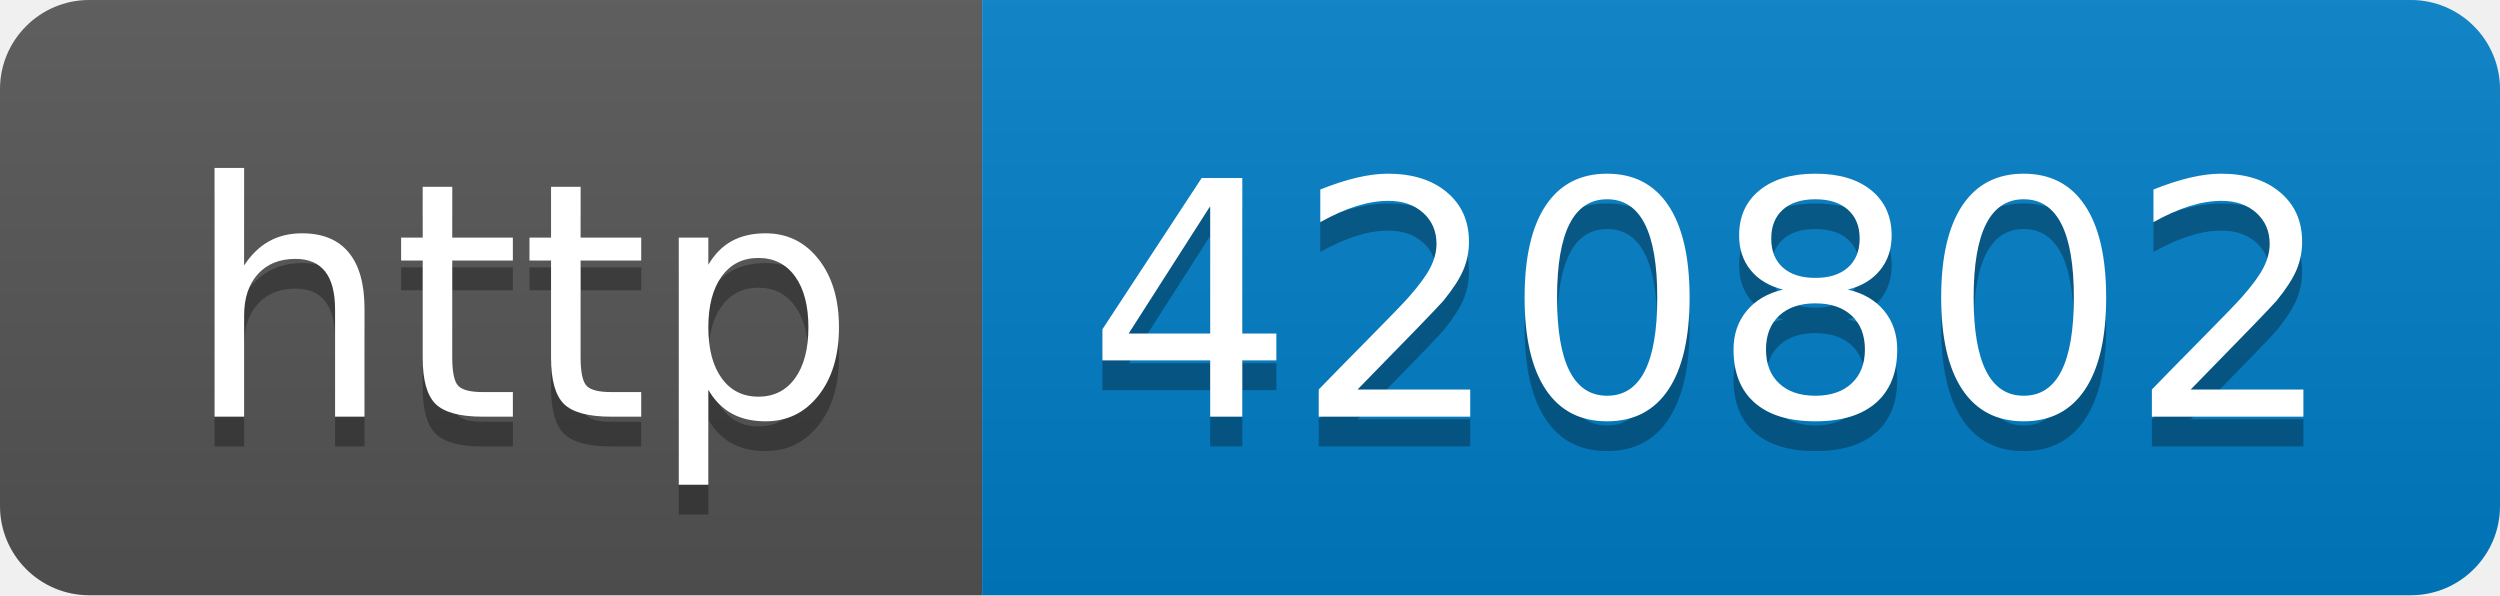
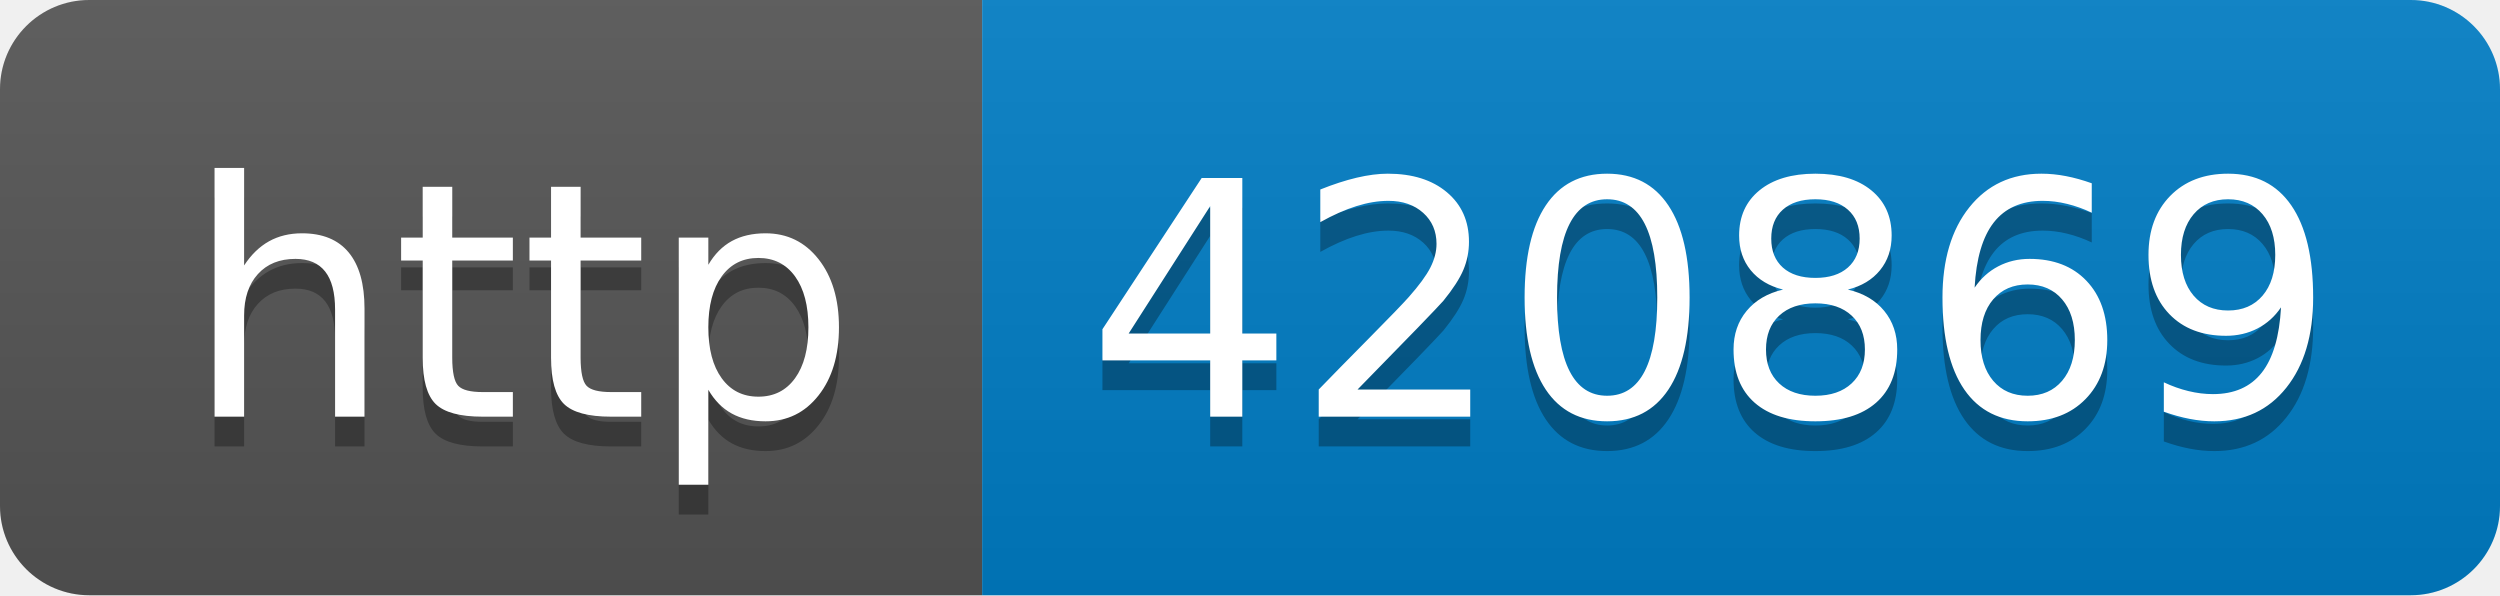
- <svg xmlns="http://www.w3.org/2000/svg" width="84" height="20" role="img" aria-label="http: 420802">
+ <svg xmlns="http://www.w3.org/2000/svg" width="84" height="20" role="img" aria-label="http: 420869">
  <linearGradient id="s" x2="0" y2="100%">
    <stop offset="0" stop-color="#bbb" stop-opacity=".1" />
    <stop offset="1" stop-opacity=".1" />
  </linearGradient>
  <clipPath id="r">
    <rect width="84" height="20" rx="3" fill="#fff" />
  </clipPath>
  <g clip-path="url(#r)">
    <rect width="33" height="20" fill="#555" />
    <rect x="33" width="51" height="20" fill="#007ec6" />
    <rect width="84" height="20" fill="url(#s)" />
  </g>
  <g fill="#fff" text-anchor="middle" font-family="Verdana,Geneva,DejaVu Sans,sans-serif" text-rendering="geometricPrecision" font-size="110">
    <text aria-hidden="true" x="175" y="150" fill="#010101" fill-opacity=".3" transform="scale(.1)" textLength="230">http</text>
    <text x="175" y="140" transform="scale(.1)" fill="#fff" textLength="230">http</text>
-     <text aria-hidden="true" x="575" y="150" fill="#010101" fill-opacity=".3" transform="scale(.1)" textLength="410">420802</text>
-     <text x="575" y="140" transform="scale(.1)" fill="#fff" textLength="410">420802</text>
+     <text aria-hidden="true" x="575" y="150" fill="#010101" fill-opacity=".3" transform="scale(.1)" textLength="410">420869</text>
+     <text x="575" y="140" transform="scale(.1)" fill="#fff" textLength="410">420869</text>
  </g>
</svg>
